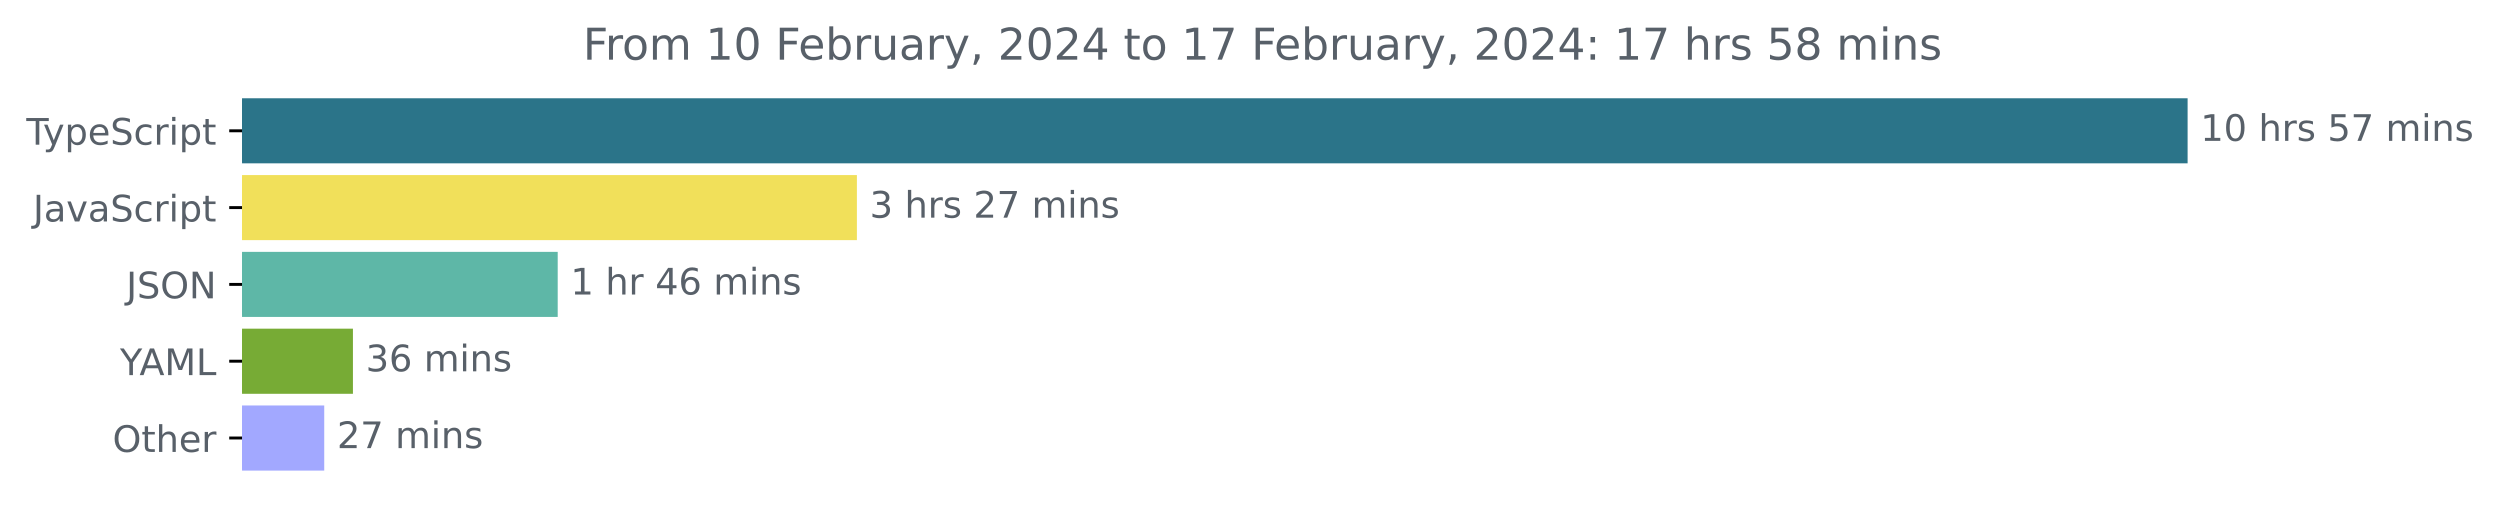
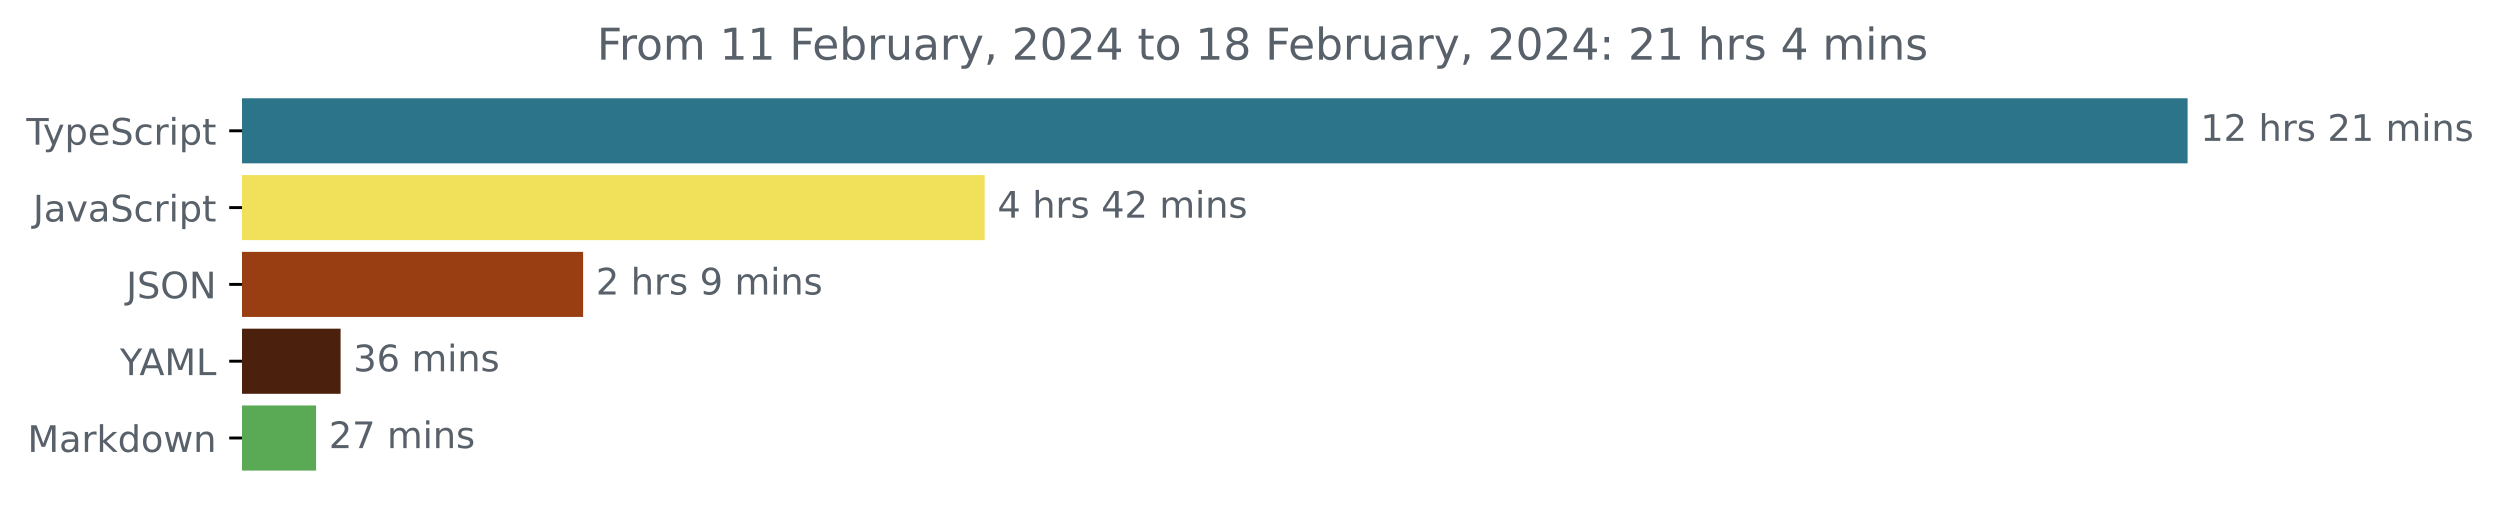
<svg xmlns="http://www.w3.org/2000/svg" xmlns:xlink="http://www.w3.org/1999/xlink" width="683.507pt" height="140.398pt" viewBox="0 0 683.507 140.398" version="1.1">
  <defs>
    <style type="text/css">*{stroke-linejoin: round; stroke-linecap: butt}</style>
  </defs>
  <g id="figure_1">
    <g id="patch_1">
      <path d="M -0 140.398  L 683.507 140.398  L 683.507 0  L -0 0  L -0 140.398  z " style="fill: none" />
    </g>
    <g id="axes_1">
      <g id="patch_2">
-         <path d="M 66.17 27.358  L 597.599 27.358  L 597.599 44.158  L 66.17 44.158  z " clip-path="url(#p5a3f121a8d)" style="fill: #2b7489; stroke: #2b7489; stroke-linejoin: miter" />
+         <path d="M 66.17 27.358  L 597.599 27.358  L 597.599 44.158  L 66.17 44.158  z " clip-path="url(#p9b048021f9)" style="fill: #2b7489; stroke: #2b7489; stroke-linejoin: miter" />
      </g>
      <g id="patch_3">
-         <path d="M 66.17 48.358  L 233.779 48.358  L 233.779 65.158  L 66.17 65.158  z " clip-path="url(#p5a3f121a8d)" style="fill: #f1e05a; stroke: #f1e05a; stroke-linejoin: miter" />
+         <path d="M 66.17 48.358  L 268.706 48.358  L 268.706 65.158  L 66.17 65.158  z " clip-path="url(#p9b048021f9)" style="fill: #f1e05a; stroke: #f1e05a; stroke-linejoin: miter" />
      </g>
      <g id="patch_4">
-         <path d="M 66.17 69.358  L 151.98 69.358  L 151.98 86.158  L 66.17 86.158  z " clip-path="url(#p5a3f121a8d)" style="fill: #5eb7a7; stroke: #5eb7a7; stroke-linejoin: miter" />
+         <path d="M 66.17 69.358  L 158.923 69.358  L 158.923 86.158  L 66.17 86.158  z " clip-path="url(#p9b048021f9)" style="fill: #993d12; stroke: #993d12; stroke-linejoin: miter" />
      </g>
      <g id="patch_5">
-         <path d="M 66.17 90.358  L 95.994 90.358  L 95.994 107.158  L 66.17 107.158  z " clip-path="url(#p5a3f121a8d)" style="fill: #77ab35; stroke: #77ab35; stroke-linejoin: miter" />
+         <path d="M 66.17 90.358  L 92.619 90.358  L 92.619 107.158  L 66.17 107.158  z " clip-path="url(#p9b048021f9)" style="fill: #4b200d; stroke: #4b200d; stroke-linejoin: miter" />
      </g>
      <g id="patch_6">
-         <path d="M 66.17 111.358  L 88.146 111.358  L 88.146 128.158  L 66.17 128.158  z " clip-path="url(#p5a3f121a8d)" style="fill: #a2a8ff; stroke: #a2a8ff; stroke-linejoin: miter" />
+         <path d="M 66.17 111.358  L 85.917 111.358  L 85.917 128.158  L 66.17 128.158  z " clip-path="url(#p9b048021f9)" style="fill: #5aaa55; stroke: #5aaa55; stroke-linejoin: miter" />
      </g>
      <g id="matplotlib.axis_1" />
      <g id="matplotlib.axis_2">
        <g id="ytick_1">
          <g id="line2d_1">
            <defs>
-               <path id="mcb7e87b225" d="M 0 0  L -3.5 0  " style="stroke: #000000; stroke-width: 0.8" />
+               <path id="mb5b2fcbef2" d="M 0 0  L -3.5 0  " style="stroke: #000000; stroke-width: 0.8" />
            </defs>
            <g>
-               <use xlink:href="#mcb7e87b225" x="66.17" y="35.758" style="stroke: #000000; stroke-width: 0.8" />
+               <use xlink:href="#mb5b2fcbef2" x="66.17" y="35.758" style="stroke: #000000; stroke-width: 0.8" />
            </g>
          </g>
          <g id="text_1">
            <g style="fill: #586069" transform="translate(7.2 39.55734)scale(0.1 -0.1)">
              <defs>
                <path id="DejaVuSans-54" d="M -19 4666  L 3928 4666  L 3928 4134  L 2272 4134  L 2272 0  L 1638 0  L 1638 4134  L -19 4134  L -19 4666  z " transform="scale(0.015625)" />
                <path id="DejaVuSans-79" d="M 2059 -325  Q 1816 -950 1584 -1140  Q 1353 -1331 966 -1331  L 506 -1331  L 506 -850  L 844 -850  Q 1081 -850 1212 -737  Q 1344 -625 1503 -206  L 1606 56  L 191 3500  L 800 3500  L 1894 763  L 2988 3500  L 3597 3500  L 2059 -325  z " transform="scale(0.015625)" />
                <path id="DejaVuSans-70" d="M 1159 525  L 1159 -1331  L 581 -1331  L 581 3500  L 1159 3500  L 1159 2969  Q 1341 3281 1617 3432  Q 1894 3584 2278 3584  Q 2916 3584 3314 3078  Q 3713 2572 3713 1747  Q 3713 922 3314 415  Q 2916 -91 2278 -91  Q 1894 -91 1617 61  Q 1341 213 1159 525  z M 3116 1747  Q 3116 2381 2855 2742  Q 2594 3103 2138 3103  Q 1681 3103 1420 2742  Q 1159 2381 1159 1747  Q 1159 1113 1420 752  Q 1681 391 2138 391  Q 2594 391 2855 752  Q 3116 1113 3116 1747  z " transform="scale(0.015625)" />
                <path id="DejaVuSans-65" d="M 3597 1894  L 3597 1613  L 953 1613  Q 991 1019 1311 708  Q 1631 397 2203 397  Q 2534 397 2845 478  Q 3156 559 3463 722  L 3463 178  Q 3153 47 2828 -22  Q 2503 -91 2169 -91  Q 1331 -91 842 396  Q 353 884 353 1716  Q 353 2575 817 3079  Q 1281 3584 2069 3584  Q 2775 3584 3186 3129  Q 3597 2675 3597 1894  z M 3022 2063  Q 3016 2534 2758 2815  Q 2500 3097 2075 3097  Q 1594 3097 1305 2825  Q 1016 2553 972 2059  L 3022 2063  z " transform="scale(0.015625)" />
                <path id="DejaVuSans-53" d="M 3425 4513  L 3425 3897  Q 3066 4069 2747 4153  Q 2428 4238 2131 4238  Q 1616 4238 1336 4038  Q 1056 3838 1056 3469  Q 1056 3159 1242 3001  Q 1428 2844 1947 2747  L 2328 2669  Q 3034 2534 3370 2195  Q 3706 1856 3706 1288  Q 3706 609 3251 259  Q 2797 -91 1919 -91  Q 1588 -91 1214 -16  Q 841 59 441 206  L 441 856  Q 825 641 1194 531  Q 1563 422 1919 422  Q 2459 422 2753 634  Q 3047 847 3047 1241  Q 3047 1584 2836 1778  Q 2625 1972 2144 2069  L 1759 2144  Q 1053 2284 737 2584  Q 422 2884 422 3419  Q 422 4038 858 4394  Q 1294 4750 2059 4750  Q 2388 4750 2728 4690  Q 3069 4631 3425 4513  z " transform="scale(0.015625)" />
                <path id="DejaVuSans-63" d="M 3122 3366  L 3122 2828  Q 2878 2963 2633 3030  Q 2388 3097 2138 3097  Q 1578 3097 1268 2742  Q 959 2388 959 1747  Q 959 1106 1268 751  Q 1578 397 2138 397  Q 2388 397 2633 464  Q 2878 531 3122 666  L 3122 134  Q 2881 22 2623 -34  Q 2366 -91 2075 -91  Q 1284 -91 818 406  Q 353 903 353 1747  Q 353 2603 823 3093  Q 1294 3584 2113 3584  Q 2378 3584 2631 3529  Q 2884 3475 3122 3366  z " transform="scale(0.015625)" />
                <path id="DejaVuSans-72" d="M 2631 2963  Q 2534 3019 2420 3045  Q 2306 3072 2169 3072  Q 1681 3072 1420 2755  Q 1159 2438 1159 1844  L 1159 0  L 581 0  L 581 3500  L 1159 3500  L 1159 2956  Q 1341 3275 1631 3429  Q 1922 3584 2338 3584  Q 2397 3584 2469 3576  Q 2541 3569 2628 3553  L 2631 2963  z " transform="scale(0.015625)" />
                <path id="DejaVuSans-69" d="M 603 3500  L 1178 3500  L 1178 0  L 603 0  L 603 3500  z M 603 4863  L 1178 4863  L 1178 4134  L 603 4134  L 603 4863  z " transform="scale(0.015625)" />
                <path id="DejaVuSans-74" d="M 1172 4494  L 1172 3500  L 2356 3500  L 2356 3053  L 1172 3053  L 1172 1153  Q 1172 725 1289 603  Q 1406 481 1766 481  L 2356 481  L 2356 0  L 1766 0  Q 1100 0 847 248  Q 594 497 594 1153  L 594 3053  L 172 3053  L 172 3500  L 594 3500  L 594 4494  L 1172 4494  z " transform="scale(0.015625)" />
              </defs>
              <use xlink:href="#DejaVuSans-54" />
              <use xlink:href="#DejaVuSans-79" x="45.459" />
              <use xlink:href="#DejaVuSans-70" x="104.639" />
              <use xlink:href="#DejaVuSans-65" x="168.115" />
              <use xlink:href="#DejaVuSans-53" x="229.639" />
              <use xlink:href="#DejaVuSans-63" x="293.115" />
              <use xlink:href="#DejaVuSans-72" x="348.096" />
              <use xlink:href="#DejaVuSans-69" x="389.209" />
              <use xlink:href="#DejaVuSans-70" x="416.992" />
              <use xlink:href="#DejaVuSans-74" x="480.469" />
            </g>
          </g>
        </g>
        <g id="ytick_2">
          <g id="line2d_2">
            <g>
-               <use xlink:href="#mcb7e87b225" x="66.17" y="56.758" style="stroke: #000000; stroke-width: 0.8" />
+               <use xlink:href="#mb5b2fcbef2" x="66.17" y="56.758" style="stroke: #000000; stroke-width: 0.8" />
            </g>
          </g>
          <g id="text_2">
            <g style="fill: #586069" transform="translate(9.040625 60.55734)scale(0.1 -0.1)">
              <defs>
                <path id="DejaVuSans-4a" d="M 628 4666  L 1259 4666  L 1259 325  Q 1259 -519 939 -900  Q 619 -1281 -91 -1281  L -331 -1281  L -331 -750  L -134 -750  Q 284 -750 456 -515  Q 628 -281 628 325  L 628 4666  z " transform="scale(0.015625)" />
                <path id="DejaVuSans-61" d="M 2194 1759  Q 1497 1759 1228 1600  Q 959 1441 959 1056  Q 959 750 1161 570  Q 1363 391 1709 391  Q 2188 391 2477 730  Q 2766 1069 2766 1631  L 2766 1759  L 2194 1759  z M 3341 1997  L 3341 0  L 2766 0  L 2766 531  Q 2569 213 2275 61  Q 1981 -91 1556 -91  Q 1019 -91 701 211  Q 384 513 384 1019  Q 384 1609 779 1909  Q 1175 2209 1959 2209  L 2766 2209  L 2766 2266  Q 2766 2663 2505 2880  Q 2244 3097 1772 3097  Q 1472 3097 1187 3025  Q 903 2953 641 2809  L 641 3341  Q 956 3463 1253 3523  Q 1550 3584 1831 3584  Q 2591 3584 2966 3190  Q 3341 2797 3341 1997  z " transform="scale(0.015625)" />
                <path id="DejaVuSans-76" d="M 191 3500  L 800 3500  L 1894 563  L 2988 3500  L 3597 3500  L 2284 0  L 1503 0  L 191 3500  z " transform="scale(0.015625)" />
              </defs>
              <use xlink:href="#DejaVuSans-4a" />
              <use xlink:href="#DejaVuSans-61" x="29.492" />
              <use xlink:href="#DejaVuSans-76" x="90.771" />
              <use xlink:href="#DejaVuSans-61" x="149.951" />
              <use xlink:href="#DejaVuSans-53" x="211.23" />
              <use xlink:href="#DejaVuSans-63" x="274.707" />
              <use xlink:href="#DejaVuSans-72" x="329.688" />
              <use xlink:href="#DejaVuSans-69" x="370.801" />
              <use xlink:href="#DejaVuSans-70" x="398.584" />
              <use xlink:href="#DejaVuSans-74" x="462.061" />
            </g>
          </g>
        </g>
        <g id="ytick_3">
          <g id="line2d_3">
            <g>
-               <use xlink:href="#mcb7e87b225" x="66.17" y="77.758" style="stroke: #000000; stroke-width: 0.8" />
+               <use xlink:href="#mb5b2fcbef2" x="66.17" y="77.758" style="stroke: #000000; stroke-width: 0.8" />
            </g>
          </g>
          <g id="text_3">
            <g style="fill: #586069" transform="translate(34.51875 81.55734)scale(0.1 -0.1)">
              <defs>
                <path id="DejaVuSans-4f" d="M 2522 4238  Q 1834 4238 1429 3725  Q 1025 3213 1025 2328  Q 1025 1447 1429 934  Q 1834 422 2522 422  Q 3209 422 3611 934  Q 4013 1447 4013 2328  Q 4013 3213 3611 3725  Q 3209 4238 2522 4238  z M 2522 4750  Q 3503 4750 4090 4092  Q 4678 3434 4678 2328  Q 4678 1225 4090 567  Q 3503 -91 2522 -91  Q 1538 -91 948 565  Q 359 1222 359 2328  Q 359 3434 948 4092  Q 1538 4750 2522 4750  z " transform="scale(0.015625)" />
                <path id="DejaVuSans-4e" d="M 628 4666  L 1478 4666  L 3547 763  L 3547 4666  L 4159 4666  L 4159 0  L 3309 0  L 1241 3903  L 1241 0  L 628 0  L 628 4666  z " transform="scale(0.015625)" />
              </defs>
              <use xlink:href="#DejaVuSans-4a" />
              <use xlink:href="#DejaVuSans-53" x="29.492" />
              <use xlink:href="#DejaVuSans-4f" x="92.969" />
              <use xlink:href="#DejaVuSans-4e" x="171.68" />
            </g>
          </g>
        </g>
        <g id="ytick_4">
          <g id="line2d_4">
            <g>
-               <use xlink:href="#mcb7e87b225" x="66.17" y="98.758" style="stroke: #000000; stroke-width: 0.8" />
+               <use xlink:href="#mb5b2fcbef2" x="66.17" y="98.758" style="stroke: #000000; stroke-width: 0.8" />
            </g>
          </g>
          <g id="text_4">
            <g style="fill: #586069" transform="translate(32.79688 102.5573)scale(0.1 -0.1)">
              <defs>
                <path id="DejaVuSans-59" d="M -13 4666  L 666 4666  L 1959 2747  L 3244 4666  L 3922 4666  L 2272 2222  L 2272 0  L 1638 0  L 1638 2222  L -13 4666  z " transform="scale(0.015625)" />
                <path id="DejaVuSans-41" d="M 2188 4044  L 1331 1722  L 3047 1722  L 2188 4044  z M 1831 4666  L 2547 4666  L 4325 0  L 3669 0  L 3244 1197  L 1141 1197  L 716 0  L 50 0  L 1831 4666  z " transform="scale(0.015625)" />
                <path id="DejaVuSans-4d" d="M 628 4666  L 1569 4666  L 2759 1491  L 3956 4666  L 4897 4666  L 4897 0  L 4281 0  L 4281 4097  L 3078 897  L 2444 897  L 1241 4097  L 1241 0  L 628 0  L 628 4666  z " transform="scale(0.015625)" />
                <path id="DejaVuSans-4c" d="M 628 4666  L 1259 4666  L 1259 531  L 3531 531  L 3531 0  L 628 0  L 628 4666  z " transform="scale(0.015625)" />
              </defs>
              <use xlink:href="#DejaVuSans-59" />
              <use xlink:href="#DejaVuSans-41" x="53.334" />
              <use xlink:href="#DejaVuSans-4d" x="121.742" />
              <use xlink:href="#DejaVuSans-4c" x="208.021" />
            </g>
          </g>
        </g>
        <g id="ytick_5">
          <g id="line2d_5">
            <g>
-               <use xlink:href="#mcb7e87b225" x="66.17" y="119.758" style="stroke: #000000; stroke-width: 0.8" />
+               <use xlink:href="#mb5b2fcbef2" x="66.17" y="119.758" style="stroke: #000000; stroke-width: 0.8" />
            </g>
          </g>
          <g id="text_5">
-             <g style="fill: #586069" transform="translate(30.77656 123.5573)scale(0.1 -0.1)">
-               <defs>
-                 <path id="DejaVuSans-68" d="M 3513 2113  L 3513 0  L 2938 0  L 2938 2094  Q 2938 2591 2744 2837  Q 2550 3084 2163 3084  Q 1697 3084 1428 2787  Q 1159 2491 1159 1978  L 1159 0  L 581 0  L 581 4863  L 1159 4863  L 1159 2956  Q 1366 3272 1645 3428  Q 1925 3584 2291 3584  Q 2894 3584 3203 3211  Q 3513 2838 3513 2113  z " transform="scale(0.015625)" />
-               </defs>
-               <use xlink:href="#DejaVuSans-4f" />
-               <use xlink:href="#DejaVuSans-74" x="78.711" />
-               <use xlink:href="#DejaVuSans-68" x="117.92" />
-               <use xlink:href="#DejaVuSans-65" x="181.299" />
-               <use xlink:href="#DejaVuSans-72" x="242.822" />
+             <g style="fill: #586069" transform="translate(7.529688 123.5573)scale(0.1 -0.1)">
+               <defs>
+                 <path id="DejaVuSans-6b" d="M 581 4863  L 1159 4863  L 1159 1991  L 2875 3500  L 3609 3500  L 1753 1863  L 3688 0  L 2938 0  L 1159 1709  L 1159 0  L 581 0  L 581 4863  z " transform="scale(0.015625)" />
+                 <path id="DejaVuSans-64" d="M 2906 2969  L 2906 4863  L 3481 4863  L 3481 0  L 2906 0  L 2906 525  Q 2725 213 2448 61  Q 2172 -91 1784 -91  Q 1150 -91 751 415  Q 353 922 353 1747  Q 353 2572 751 3078  Q 1150 3584 1784 3584  Q 2172 3584 2448 3432  Q 2725 3281 2906 2969  z M 947 1747  Q 947 1113 1208 752  Q 1469 391 1925 391  Q 2381 391 2643 752  Q 2906 1113 2906 1747  Q 2906 2381 2643 2742  Q 2381 3103 1925 3103  Q 1469 3103 1208 2742  Q 947 2381 947 1747  z " transform="scale(0.015625)" />
+                 <path id="DejaVuSans-6f" d="M 1959 3097  Q 1497 3097 1228 2736  Q 959 2375 959 1747  Q 959 1119 1226 758  Q 1494 397 1959 397  Q 2419 397 2687 759  Q 2956 1122 2956 1747  Q 2956 2369 2687 2733  Q 2419 3097 1959 3097  z M 1959 3584  Q 2709 3584 3137 3096  Q 3566 2609 3566 1747  Q 3566 888 3137 398  Q 2709 -91 1959 -91  Q 1206 -91 779 398  Q 353 888 353 1747  Q 353 2609 779 3096  Q 1206 3584 1959 3584  z " transform="scale(0.015625)" />
+                 <path id="DejaVuSans-77" d="M 269 3500  L 844 3500  L 1563 769  L 2278 3500  L 2956 3500  L 3675 769  L 4391 3500  L 4966 3500  L 4050 0  L 3372 0  L 2619 2869  L 1863 0  L 1184 0  L 269 3500  z " transform="scale(0.015625)" />
+                 <path id="DejaVuSans-6e" d="M 3513 2113  L 3513 0  L 2938 0  L 2938 2094  Q 2938 2591 2744 2837  Q 2550 3084 2163 3084  Q 1697 3084 1428 2787  Q 1159 2491 1159 1978  L 1159 0  L 581 0  L 581 3500  L 1159 3500  L 1159 2956  Q 1366 3272 1645 3428  Q 1925 3584 2291 3584  Q 2894 3584 3203 3211  Q 3513 2838 3513 2113  z " transform="scale(0.015625)" />
+               </defs>
+               <use xlink:href="#DejaVuSans-4d" />
+               <use xlink:href="#DejaVuSans-61" x="86.279" />
+               <use xlink:href="#DejaVuSans-72" x="147.559" />
+               <use xlink:href="#DejaVuSans-6b" x="188.672" />
+               <use xlink:href="#DejaVuSans-64" x="246.582" />
+               <use xlink:href="#DejaVuSans-6f" x="310.059" />
+               <use xlink:href="#DejaVuSans-77" x="371.24" />
+               <use xlink:href="#DejaVuSans-6e" x="453.027" />
            </g>
          </g>
        </g>
      </g>
      <g id="text_6">
        <g style="fill: #586069" transform="translate(601.5989 38.5175)scale(0.1 -0.1)">
          <defs>
            <path id="DejaVuSans-31" d="M 794 531  L 1825 531  L 1825 4091  L 703 3866  L 703 4441  L 1819 4666  L 2450 4666  L 2450 531  L 3481 531  L 3481 0  L 794 0  L 794 531  z " transform="scale(0.015625)" />
-             <path id="DejaVuSans-30" d="M 2034 4250  Q 1547 4250 1301 3770  Q 1056 3291 1056 2328  Q 1056 1369 1301 889  Q 1547 409 2034 409  Q 2525 409 2770 889  Q 3016 1369 3016 2328  Q 3016 3291 2770 3770  Q 2525 4250 2034 4250  z M 2034 4750  Q 2819 4750 3233 4129  Q 3647 3509 3647 2328  Q 3647 1150 3233 529  Q 2819 -91 2034 -91  Q 1250 -91 836 529  Q 422 1150 422 2328  Q 422 3509 836 4129  Q 1250 4750 2034 4750  z " transform="scale(0.015625)" />
+             <path id="DejaVuSans-32" d="M 1228 531  L 3431 531  L 3431 0  L 469 0  L 469 531  Q 828 903 1448 1529  Q 2069 2156 2228 2338  Q 2531 2678 2651 2914  Q 2772 3150 2772 3378  Q 2772 3750 2511 3984  Q 2250 4219 1831 4219  Q 1534 4219 1204 4116  Q 875 4013 500 3803  L 500 4441  Q 881 4594 1212 4672  Q 1544 4750 1819 4750  Q 2544 4750 2975 4387  Q 3406 4025 3406 3419  Q 3406 3131 3298 2873  Q 3191 2616 2906 2266  Q 2828 2175 2409 1742  Q 1991 1309 1228 531  z " transform="scale(0.015625)" />
            <path id="DejaVuSans-20" transform="scale(0.015625)" />
+             <path id="DejaVuSans-68" d="M 3513 2113  L 3513 0  L 2938 0  L 2938 2094  Q 2938 2591 2744 2837  Q 2550 3084 2163 3084  Q 1697 3084 1428 2787  Q 1159 2491 1159 1978  L 1159 0  L 581 0  L 581 4863  L 1159 4863  L 1159 2956  Q 1366 3272 1645 3428  Q 1925 3584 2291 3584  Q 2894 3584 3203 3211  Q 3513 2838 3513 2113  z " transform="scale(0.015625)" />
            <path id="DejaVuSans-73" d="M 2834 3397  L 2834 2853  Q 2591 2978 2328 3040  Q 2066 3103 1784 3103  Q 1356 3103 1142 2972  Q 928 2841 928 2578  Q 928 2378 1081 2264  Q 1234 2150 1697 2047  L 1894 2003  Q 2506 1872 2764 1633  Q 3022 1394 3022 966  Q 3022 478 2636 193  Q 2250 -91 1575 -91  Q 1294 -91 989 -36  Q 684 19 347 128  L 347 722  Q 666 556 975 473  Q 1284 391 1588 391  Q 1994 391 2212 530  Q 2431 669 2431 922  Q 2431 1156 2273 1281  Q 2116 1406 1581 1522  L 1381 1569  Q 847 1681 609 1914  Q 372 2147 372 2553  Q 372 3047 722 3315  Q 1072 3584 1716 3584  Q 2034 3584 2315 3537  Q 2597 3491 2834 3397  z " transform="scale(0.015625)" />
-             <path id="DejaVuSans-35" d="M 691 4666  L 3169 4666  L 3169 4134  L 1269 4134  L 1269 2991  Q 1406 3038 1543 3061  Q 1681 3084 1819 3084  Q 2600 3084 3056 2656  Q 3513 2228 3513 1497  Q 3513 744 3044 326  Q 2575 -91 1722 -91  Q 1428 -91 1123 -41  Q 819 9 494 109  L 494 744  Q 775 591 1075 516  Q 1375 441 1709 441  Q 2250 441 2565 725  Q 2881 1009 2881 1497  Q 2881 1984 2565 2268  Q 2250 2553 1709 2553  Q 1456 2553 1204 2497  Q 953 2441 691 2322  L 691 4666  z " transform="scale(0.015625)" />
-             <path id="DejaVuSans-37" d="M 525 4666  L 3525 4666  L 3525 4397  L 1831 0  L 1172 0  L 2766 4134  L 525 4134  L 525 4666  z " transform="scale(0.015625)" />
            <path id="DejaVuSans-6d" d="M 3328 2828  Q 3544 3216 3844 3400  Q 4144 3584 4550 3584  Q 5097 3584 5394 3201  Q 5691 2819 5691 2113  L 5691 0  L 5113 0  L 5113 2094  Q 5113 2597 4934 2840  Q 4756 3084 4391 3084  Q 3944 3084 3684 2787  Q 3425 2491 3425 1978  L 3425 0  L 2847 0  L 2847 2094  Q 2847 2600 2669 2842  Q 2491 3084 2119 3084  Q 1678 3084 1418 2786  Q 1159 2488 1159 1978  L 1159 0  L 581 0  L 581 3500  L 1159 3500  L 1159 2956  Q 1356 3278 1631 3431  Q 1906 3584 2284 3584  Q 2666 3584 2933 3390  Q 3200 3197 3328 2828  z " transform="scale(0.015625)" />
-             <path id="DejaVuSans-6e" d="M 3513 2113  L 3513 0  L 2938 0  L 2938 2094  Q 2938 2591 2744 2837  Q 2550 3084 2163 3084  Q 1697 3084 1428 2787  Q 1159 2491 1159 1978  L 1159 0  L 581 0  L 581 3500  L 1159 3500  L 1159 2956  Q 1366 3272 1645 3428  Q 1925 3584 2291 3584  Q 2894 3584 3203 3211  Q 3513 2838 3513 2113  z " transform="scale(0.015625)" />
          </defs>
          <use xlink:href="#DejaVuSans-31" />
-           <use xlink:href="#DejaVuSans-30" x="63.623" />
+           <use xlink:href="#DejaVuSans-32" x="63.623" />
          <use xlink:href="#DejaVuSans-20" x="127.246" />
          <use xlink:href="#DejaVuSans-68" x="159.033" />
          <use xlink:href="#DejaVuSans-72" x="222.412" />
          <use xlink:href="#DejaVuSans-73" x="263.525" />
          <use xlink:href="#DejaVuSans-20" x="315.625" />
-           <use xlink:href="#DejaVuSans-35" x="347.412" />
-           <use xlink:href="#DejaVuSans-37" x="411.035" />
+           <use xlink:href="#DejaVuSans-32" x="347.412" />
+           <use xlink:href="#DejaVuSans-31" x="411.035" />
          <use xlink:href="#DejaVuSans-20" x="474.658" />
          <use xlink:href="#DejaVuSans-6d" x="506.445" />
          <use xlink:href="#DejaVuSans-69" x="603.857" />
          <use xlink:href="#DejaVuSans-6e" x="631.641" />
          <use xlink:href="#DejaVuSans-73" x="695.02" />
        </g>
      </g>
      <g id="text_7">
-         <g style="fill: #586069" transform="translate(237.7787 59.5175)scale(0.1 -0.1)">
-           <defs>
-             <path id="DejaVuSans-33" d="M 2597 2516  Q 3050 2419 3304 2112  Q 3559 1806 3559 1356  Q 3559 666 3084 287  Q 2609 -91 1734 -91  Q 1441 -91 1130 -33  Q 819 25 488 141  L 488 750  Q 750 597 1062 519  Q 1375 441 1716 441  Q 2309 441 2620 675  Q 2931 909 2931 1356  Q 2931 1769 2642 2001  Q 2353 2234 1838 2234  L 1294 2234  L 1294 2753  L 1863 2753  Q 2328 2753 2575 2939  Q 2822 3125 2822 3475  Q 2822 3834 2567 4026  Q 2313 4219 1838 4219  Q 1578 4219 1281 4162  Q 984 4106 628 3988  L 628 4550  Q 988 4650 1302 4700  Q 1616 4750 1894 4750  Q 2613 4750 3031 4423  Q 3450 4097 3450 3541  Q 3450 3153 3228 2886  Q 3006 2619 2597 2516  z " transform="scale(0.015625)" />
-             <path id="DejaVuSans-32" d="M 1228 531  L 3431 531  L 3431 0  L 469 0  L 469 531  Q 828 903 1448 1529  Q 2069 2156 2228 2338  Q 2531 2678 2651 2914  Q 2772 3150 2772 3378  Q 2772 3750 2511 3984  Q 2250 4219 1831 4219  Q 1534 4219 1204 4116  Q 875 4013 500 3803  L 500 4441  Q 881 4594 1212 4672  Q 1544 4750 1819 4750  Q 2544 4750 2975 4387  Q 3406 4025 3406 3419  Q 3406 3131 3298 2873  Q 3191 2616 2906 2266  Q 2828 2175 2409 1742  Q 1991 1309 1228 531  z " transform="scale(0.015625)" />
-           </defs>
-           <use xlink:href="#DejaVuSans-33" />
+         <g style="fill: #586069" transform="translate(272.7056 59.5175)scale(0.1 -0.1)">
+           <defs>
+             <path id="DejaVuSans-34" d="M 2419 4116  L 825 1625  L 2419 1625  L 2419 4116  z M 2253 4666  L 3047 4666  L 3047 1625  L 3713 1625  L 3713 1100  L 3047 1100  L 3047 0  L 2419 0  L 2419 1100  L 313 1100  L 313 1709  L 2253 4666  z " transform="scale(0.015625)" />
+           </defs>
+           <use xlink:href="#DejaVuSans-34" />
          <use xlink:href="#DejaVuSans-20" x="63.623" />
          <use xlink:href="#DejaVuSans-68" x="95.41" />
          <use xlink:href="#DejaVuSans-72" x="158.789" />
          <use xlink:href="#DejaVuSans-73" x="199.902" />
          <use xlink:href="#DejaVuSans-20" x="252.002" />
-           <use xlink:href="#DejaVuSans-32" x="283.789" />
-           <use xlink:href="#DejaVuSans-37" x="347.412" />
+           <use xlink:href="#DejaVuSans-34" x="283.789" />
+           <use xlink:href="#DejaVuSans-32" x="347.412" />
          <use xlink:href="#DejaVuSans-20" x="411.035" />
          <use xlink:href="#DejaVuSans-6d" x="442.822" />
          <use xlink:href="#DejaVuSans-69" x="540.234" />
          <use xlink:href="#DejaVuSans-6e" x="568.018" />
          <use xlink:href="#DejaVuSans-73" x="631.396" />
        </g>
      </g>
      <g id="text_8">
-         <g style="fill: #586069" transform="translate(155.9802 80.5175)scale(0.1 -0.1)">
-           <defs>
-             <path id="DejaVuSans-34" d="M 2419 4116  L 825 1625  L 2419 1625  L 2419 4116  z M 2253 4666  L 3047 4666  L 3047 1625  L 3713 1625  L 3713 1100  L 3047 1100  L 3047 0  L 2419 0  L 2419 1100  L 313 1100  L 313 1709  L 2253 4666  z " transform="scale(0.015625)" />
-             <path id="DejaVuSans-36" d="M 2113 2584  Q 1688 2584 1439 2293  Q 1191 2003 1191 1497  Q 1191 994 1439 701  Q 1688 409 2113 409  Q 2538 409 2786 701  Q 3034 994 3034 1497  Q 3034 2003 2786 2293  Q 2538 2584 2113 2584  z M 3366 4563  L 3366 3988  Q 3128 4100 2886 4159  Q 2644 4219 2406 4219  Q 1781 4219 1451 3797  Q 1122 3375 1075 2522  Q 1259 2794 1537 2939  Q 1816 3084 2150 3084  Q 2853 3084 3261 2657  Q 3669 2231 3669 1497  Q 3669 778 3244 343  Q 2819 -91 2113 -91  Q 1303 -91 875 529  Q 447 1150 447 2328  Q 447 3434 972 4092  Q 1497 4750 2381 4750  Q 2619 4750 2861 4703  Q 3103 4656 3366 4563  z " transform="scale(0.015625)" />
-           </defs>
-           <use xlink:href="#DejaVuSans-31" />
+         <g style="fill: #586069" transform="translate(162.9235 80.5175)scale(0.1 -0.1)">
+           <defs>
+             <path id="DejaVuSans-39" d="M 703 97  L 703 672  Q 941 559 1184 500  Q 1428 441 1663 441  Q 2288 441 2617 861  Q 2947 1281 2994 2138  Q 2813 1869 2534 1725  Q 2256 1581 1919 1581  Q 1219 1581 811 2004  Q 403 2428 403 3163  Q 403 3881 828 4315  Q 1253 4750 1959 4750  Q 2769 4750 3195 4129  Q 3622 3509 3622 2328  Q 3622 1225 3098 567  Q 2575 -91 1691 -91  Q 1453 -91 1209 -44  Q 966 3 703 97  z M 1959 2075  Q 2384 2075 2632 2365  Q 2881 2656 2881 3163  Q 2881 3666 2632 3958  Q 2384 4250 1959 4250  Q 1534 4250 1286 3958  Q 1038 3666 1038 3163  Q 1038 2656 1286 2365  Q 1534 2075 1959 2075  z " transform="scale(0.015625)" />
+           </defs>
+           <use xlink:href="#DejaVuSans-32" />
          <use xlink:href="#DejaVuSans-20" x="63.623" />
          <use xlink:href="#DejaVuSans-68" x="95.41" />
          <use xlink:href="#DejaVuSans-72" x="158.789" />
-           <use xlink:href="#DejaVuSans-20" x="199.902" />
-           <use xlink:href="#DejaVuSans-34" x="231.689" />
-           <use xlink:href="#DejaVuSans-36" x="295.312" />
-           <use xlink:href="#DejaVuSans-20" x="358.936" />
-           <use xlink:href="#DejaVuSans-6d" x="390.723" />
-           <use xlink:href="#DejaVuSans-69" x="488.135" />
-           <use xlink:href="#DejaVuSans-6e" x="515.918" />
-           <use xlink:href="#DejaVuSans-73" x="579.297" />
+           <use xlink:href="#DejaVuSans-73" x="199.902" />
+           <use xlink:href="#DejaVuSans-20" x="252.002" />
+           <use xlink:href="#DejaVuSans-39" x="283.789" />
+           <use xlink:href="#DejaVuSans-20" x="347.412" />
+           <use xlink:href="#DejaVuSans-6d" x="379.199" />
+           <use xlink:href="#DejaVuSans-69" x="476.611" />
+           <use xlink:href="#DejaVuSans-6e" x="504.395" />
+           <use xlink:href="#DejaVuSans-73" x="567.773" />
        </g>
      </g>
      <g id="text_9">
-         <g style="fill: #586069" transform="translate(99.9945 101.5175)scale(0.1 -0.1)">
+         <g style="fill: #586069" transform="translate(96.61946 101.5175)scale(0.1 -0.1)">
+           <defs>
+             <path id="DejaVuSans-33" d="M 2597 2516  Q 3050 2419 3304 2112  Q 3559 1806 3559 1356  Q 3559 666 3084 287  Q 2609 -91 1734 -91  Q 1441 -91 1130 -33  Q 819 25 488 141  L 488 750  Q 750 597 1062 519  Q 1375 441 1716 441  Q 2309 441 2620 675  Q 2931 909 2931 1356  Q 2931 1769 2642 2001  Q 2353 2234 1838 2234  L 1294 2234  L 1294 2753  L 1863 2753  Q 2328 2753 2575 2939  Q 2822 3125 2822 3475  Q 2822 3834 2567 4026  Q 2313 4219 1838 4219  Q 1578 4219 1281 4162  Q 984 4106 628 3988  L 628 4550  Q 988 4650 1302 4700  Q 1616 4750 1894 4750  Q 2613 4750 3031 4423  Q 3450 4097 3450 3541  Q 3450 3153 3228 2886  Q 3006 2619 2597 2516  z " transform="scale(0.015625)" />
+             <path id="DejaVuSans-36" d="M 2113 2584  Q 1688 2584 1439 2293  Q 1191 2003 1191 1497  Q 1191 994 1439 701  Q 1688 409 2113 409  Q 2538 409 2786 701  Q 3034 994 3034 1497  Q 3034 2003 2786 2293  Q 2538 2584 2113 2584  z M 3366 4563  L 3366 3988  Q 3128 4100 2886 4159  Q 2644 4219 2406 4219  Q 1781 4219 1451 3797  Q 1122 3375 1075 2522  Q 1259 2794 1537 2939  Q 1816 3084 2150 3084  Q 2853 3084 3261 2657  Q 3669 2231 3669 1497  Q 3669 778 3244 343  Q 2819 -91 2113 -91  Q 1303 -91 875 529  Q 447 1150 447 2328  Q 447 3434 972 4092  Q 1497 4750 2381 4750  Q 2619 4750 2861 4703  Q 3103 4656 3366 4563  z " transform="scale(0.015625)" />
+           </defs>
          <use xlink:href="#DejaVuSans-33" />
          <use xlink:href="#DejaVuSans-36" x="63.623" />
          <use xlink:href="#DejaVuSans-20" x="127.246" />
          <use xlink:href="#DejaVuSans-6d" x="159.033" />
          <use xlink:href="#DejaVuSans-69" x="256.445" />
          <use xlink:href="#DejaVuSans-6e" x="284.229" />
          <use xlink:href="#DejaVuSans-73" x="347.607" />
        </g>
      </g>
      <g id="text_10">
-         <g style="fill: #586069" transform="translate(92.14603 122.5175)scale(0.1 -0.1)">
+         <g style="fill: #586069" transform="translate(89.91659 122.5175)scale(0.1 -0.1)">
+           <defs>
+             <path id="DejaVuSans-37" d="M 525 4666  L 3525 4666  L 3525 4397  L 1831 0  L 1172 0  L 2766 4134  L 525 4134  L 525 4666  z " transform="scale(0.015625)" />
+           </defs>
          <use xlink:href="#DejaVuSans-32" />
          <use xlink:href="#DejaVuSans-37" x="63.623" />
          <use xlink:href="#DejaVuSans-20" x="127.246" />
          <use xlink:href="#DejaVuSans-6d" x="159.033" />
          <use xlink:href="#DejaVuSans-69" x="256.445" />
          <use xlink:href="#DejaVuSans-6e" x="284.229" />
          <use xlink:href="#DejaVuSans-73" x="347.607" />
        </g>
      </g>
      <g id="text_11">
-         <g style="fill: #586069" transform="translate(159.3878 16.31812)scale(0.12 -0.12)">
+         <g style="fill: #586069" transform="translate(163.2053 16.31812)scale(0.12 -0.12)">
          <defs>
            <path id="DejaVuSans-46" d="M 628 4666  L 3309 4666  L 3309 4134  L 1259 4134  L 1259 2759  L 3109 2759  L 3109 2228  L 1259 2228  L 1259 0  L 628 0  L 628 4666  z " transform="scale(0.015625)" />
-             <path id="DejaVuSans-6f" d="M 1959 3097  Q 1497 3097 1228 2736  Q 959 2375 959 1747  Q 959 1119 1226 758  Q 1494 397 1959 397  Q 2419 397 2687 759  Q 2956 1122 2956 1747  Q 2956 2369 2687 2733  Q 2419 3097 1959 3097  z M 1959 3584  Q 2709 3584 3137 3096  Q 3566 2609 3566 1747  Q 3566 888 3137 398  Q 2709 -91 1959 -91  Q 1206 -91 779 398  Q 353 888 353 1747  Q 353 2609 779 3096  Q 1206 3584 1959 3584  z " transform="scale(0.015625)" />
            <path id="DejaVuSans-62" d="M 3116 1747  Q 3116 2381 2855 2742  Q 2594 3103 2138 3103  Q 1681 3103 1420 2742  Q 1159 2381 1159 1747  Q 1159 1113 1420 752  Q 1681 391 2138 391  Q 2594 391 2855 752  Q 3116 1113 3116 1747  z M 1159 2969  Q 1341 3281 1617 3432  Q 1894 3584 2278 3584  Q 2916 3584 3314 3078  Q 3713 2572 3713 1747  Q 3713 922 3314 415  Q 2916 -91 2278 -91  Q 1894 -91 1617 61  Q 1341 213 1159 525  L 1159 0  L 581 0  L 581 4863  L 1159 4863  L 1159 2969  z " transform="scale(0.015625)" />
            <path id="DejaVuSans-75" d="M 544 1381  L 544 3500  L 1119 3500  L 1119 1403  Q 1119 906 1312 657  Q 1506 409 1894 409  Q 2359 409 2629 706  Q 2900 1003 2900 1516  L 2900 3500  L 3475 3500  L 3475 0  L 2900 0  L 2900 538  Q 2691 219 2414 64  Q 2138 -91 1772 -91  Q 1169 -91 856 284  Q 544 659 544 1381  z M 1991 3584  L 1991 3584  z " transform="scale(0.015625)" />
            <path id="DejaVuSans-2c" d="M 750 794  L 1409 794  L 1409 256  L 897 -744  L 494 -744  L 750 256  L 750 794  z " transform="scale(0.015625)" />
+             <path id="DejaVuSans-30" d="M 2034 4250  Q 1547 4250 1301 3770  Q 1056 3291 1056 2328  Q 1056 1369 1301 889  Q 1547 409 2034 409  Q 2525 409 2770 889  Q 3016 1369 3016 2328  Q 3016 3291 2770 3770  Q 2525 4250 2034 4250  z M 2034 4750  Q 2819 4750 3233 4129  Q 3647 3509 3647 2328  Q 3647 1150 3233 529  Q 2819 -91 2034 -91  Q 1250 -91 836 529  Q 422 1150 422 2328  Q 422 3509 836 4129  Q 1250 4750 2034 4750  z " transform="scale(0.015625)" />
+             <path id="DejaVuSans-38" d="M 2034 2216  Q 1584 2216 1326 1975  Q 1069 1734 1069 1313  Q 1069 891 1326 650  Q 1584 409 2034 409  Q 2484 409 2743 651  Q 3003 894 3003 1313  Q 3003 1734 2745 1975  Q 2488 2216 2034 2216  z M 1403 2484  Q 997 2584 770 2862  Q 544 3141 544 3541  Q 544 4100 942 4425  Q 1341 4750 2034 4750  Q 2731 4750 3128 4425  Q 3525 4100 3525 3541  Q 3525 3141 3298 2862  Q 3072 2584 2669 2484  Q 3125 2378 3379 2068  Q 3634 1759 3634 1313  Q 3634 634 3220 271  Q 2806 -91 2034 -91  Q 1263 -91 848 271  Q 434 634 434 1313  Q 434 1759 690 2068  Q 947 2378 1403 2484  z M 1172 3481  Q 1172 3119 1398 2916  Q 1625 2713 2034 2713  Q 2441 2713 2670 2916  Q 2900 3119 2900 3481  Q 2900 3844 2670 4047  Q 2441 4250 2034 4250  Q 1625 4250 1398 4047  Q 1172 3844 1172 3481  z " transform="scale(0.015625)" />
            <path id="DejaVuSans-3a" d="M 750 794  L 1409 794  L 1409 0  L 750 0  L 750 794  z M 750 3309  L 1409 3309  L 1409 2516  L 750 2516  L 750 3309  z " transform="scale(0.015625)" />
-             <path id="DejaVuSans-38" d="M 2034 2216  Q 1584 2216 1326 1975  Q 1069 1734 1069 1313  Q 1069 891 1326 650  Q 1584 409 2034 409  Q 2484 409 2743 651  Q 3003 894 3003 1313  Q 3003 1734 2745 1975  Q 2488 2216 2034 2216  z M 1403 2484  Q 997 2584 770 2862  Q 544 3141 544 3541  Q 544 4100 942 4425  Q 1341 4750 2034 4750  Q 2731 4750 3128 4425  Q 3525 4100 3525 3541  Q 3525 3141 3298 2862  Q 3072 2584 2669 2484  Q 3125 2378 3379 2068  Q 3634 1759 3634 1313  Q 3634 634 3220 271  Q 2806 -91 2034 -91  Q 1263 -91 848 271  Q 434 634 434 1313  Q 434 1759 690 2068  Q 947 2378 1403 2484  z M 1172 3481  Q 1172 3119 1398 2916  Q 1625 2713 2034 2713  Q 2441 2713 2670 2916  Q 2900 3119 2900 3481  Q 2900 3844 2670 4047  Q 2441 4250 2034 4250  Q 1625 4250 1398 4047  Q 1172 3844 1172 3481  z " transform="scale(0.015625)" />
          </defs>
          <use xlink:href="#DejaVuSans-46" />
          <use xlink:href="#DejaVuSans-72" x="50.27" />
          <use xlink:href="#DejaVuSans-6f" x="89.133" />
          <use xlink:href="#DejaVuSans-6d" x="150.314" />
          <use xlink:href="#DejaVuSans-20" x="247.727" />
          <use xlink:href="#DejaVuSans-31" x="279.514" />
-           <use xlink:href="#DejaVuSans-30" x="343.137" />
+           <use xlink:href="#DejaVuSans-31" x="343.137" />
          <use xlink:href="#DejaVuSans-20" x="406.76" />
          <use xlink:href="#DejaVuSans-46" x="438.547" />
          <use xlink:href="#DejaVuSans-65" x="490.566" />
          <use xlink:href="#DejaVuSans-62" x="552.09" />
          <use xlink:href="#DejaVuSans-72" x="615.566" />
          <use xlink:href="#DejaVuSans-75" x="656.68" />
          <use xlink:href="#DejaVuSans-61" x="720.059" />
          <use xlink:href="#DejaVuSans-72" x="781.338" />
          <use xlink:href="#DejaVuSans-79" x="822.451" />
          <use xlink:href="#DejaVuSans-2c" x="881.631" />
          <use xlink:href="#DejaVuSans-20" x="913.418" />
          <use xlink:href="#DejaVuSans-32" x="945.205" />
          <use xlink:href="#DejaVuSans-30" x="1008.828" />
          <use xlink:href="#DejaVuSans-32" x="1072.451" />
          <use xlink:href="#DejaVuSans-34" x="1136.074" />
          <use xlink:href="#DejaVuSans-20" x="1199.697" />
          <use xlink:href="#DejaVuSans-74" x="1231.484" />
          <use xlink:href="#DejaVuSans-6f" x="1270.693" />
          <use xlink:href="#DejaVuSans-20" x="1331.875" />
          <use xlink:href="#DejaVuSans-31" x="1363.662" />
-           <use xlink:href="#DejaVuSans-37" x="1427.285" />
+           <use xlink:href="#DejaVuSans-38" x="1427.285" />
          <use xlink:href="#DejaVuSans-20" x="1490.908" />
          <use xlink:href="#DejaVuSans-46" x="1522.695" />
          <use xlink:href="#DejaVuSans-65" x="1574.715" />
          <use xlink:href="#DejaVuSans-62" x="1636.238" />
          <use xlink:href="#DejaVuSans-72" x="1699.715" />
          <use xlink:href="#DejaVuSans-75" x="1740.828" />
          <use xlink:href="#DejaVuSans-61" x="1804.207" />
          <use xlink:href="#DejaVuSans-72" x="1865.486" />
          <use xlink:href="#DejaVuSans-79" x="1906.6" />
          <use xlink:href="#DejaVuSans-2c" x="1965.779" />
          <use xlink:href="#DejaVuSans-20" x="1997.566" />
          <use xlink:href="#DejaVuSans-32" x="2029.354" />
          <use xlink:href="#DejaVuSans-30" x="2092.977" />
          <use xlink:href="#DejaVuSans-32" x="2156.6" />
          <use xlink:href="#DejaVuSans-34" x="2220.223" />
          <use xlink:href="#DejaVuSans-3a" x="2283.846" />
          <use xlink:href="#DejaVuSans-20" x="2317.537" />
-           <use xlink:href="#DejaVuSans-31" x="2349.324" />
-           <use xlink:href="#DejaVuSans-37" x="2412.947" />
+           <use xlink:href="#DejaVuSans-32" x="2349.324" />
+           <use xlink:href="#DejaVuSans-31" x="2412.947" />
          <use xlink:href="#DejaVuSans-20" x="2476.57" />
          <use xlink:href="#DejaVuSans-68" x="2508.357" />
          <use xlink:href="#DejaVuSans-72" x="2571.736" />
          <use xlink:href="#DejaVuSans-73" x="2612.85" />
          <use xlink:href="#DejaVuSans-20" x="2664.949" />
-           <use xlink:href="#DejaVuSans-35" x="2696.736" />
-           <use xlink:href="#DejaVuSans-38" x="2760.359" />
-           <use xlink:href="#DejaVuSans-20" x="2823.982" />
-           <use xlink:href="#DejaVuSans-6d" x="2855.77" />
-           <use xlink:href="#DejaVuSans-69" x="2953.182" />
-           <use xlink:href="#DejaVuSans-6e" x="2980.965" />
-           <use xlink:href="#DejaVuSans-73" x="3044.344" />
+           <use xlink:href="#DejaVuSans-34" x="2696.736" />
+           <use xlink:href="#DejaVuSans-20" x="2760.359" />
+           <use xlink:href="#DejaVuSans-6d" x="2792.146" />
+           <use xlink:href="#DejaVuSans-69" x="2889.559" />
+           <use xlink:href="#DejaVuSans-6e" x="2917.342" />
+           <use xlink:href="#DejaVuSans-73" x="2980.721" />
        </g>
      </g>
    </g>
  </g>
  <defs>
-     <clipPath id="p5a3f121a8d">
+     <clipPath id="p9b048021f9">
      <rect x="66.17" y="22.318" width="558" height="110.88" />
    </clipPath>
  </defs>
</svg>
